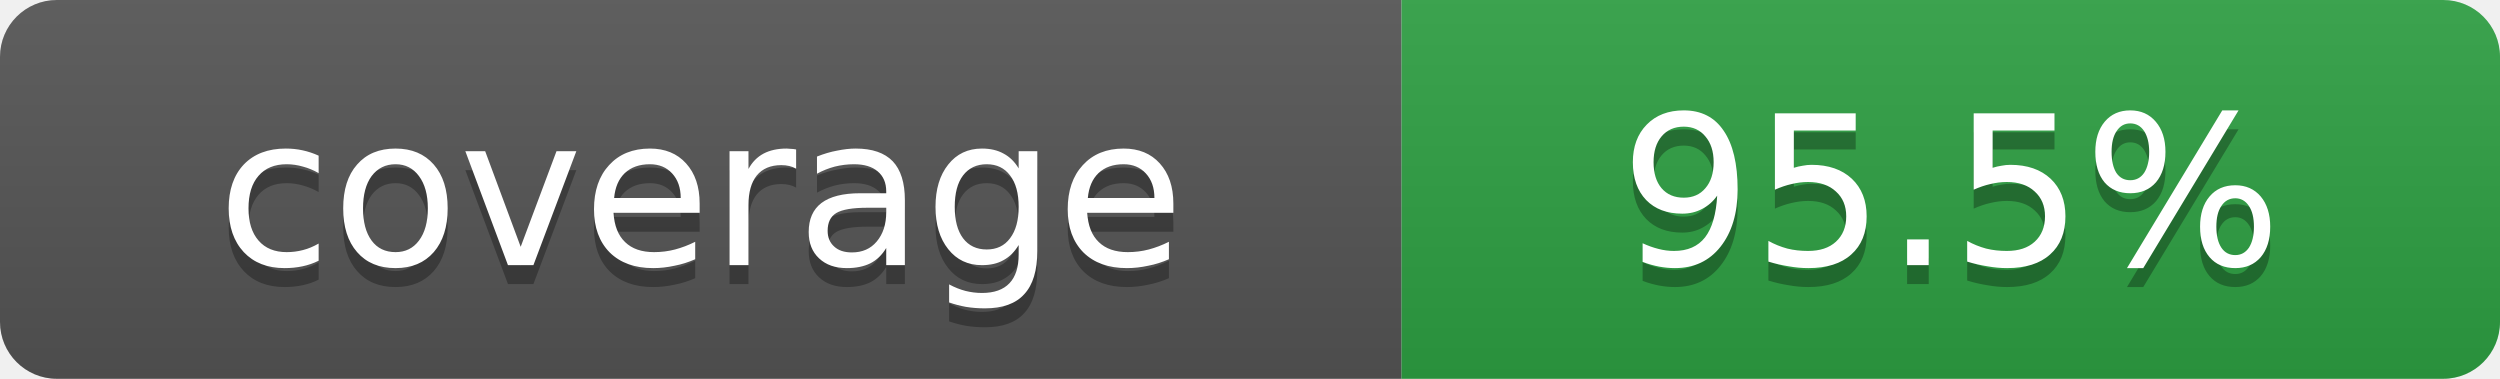
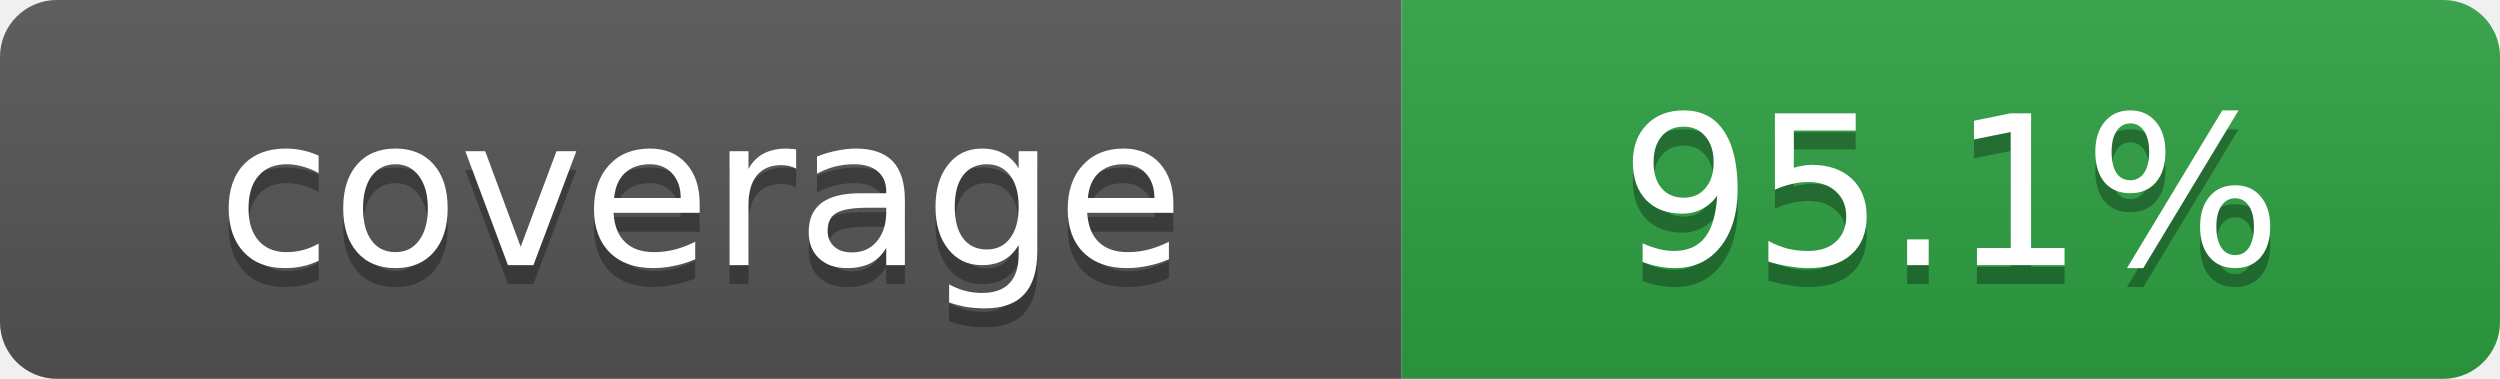
- <svg xmlns="http://www.w3.org/2000/svg" width="132" height="20" role="img" aria-label="coverage: 95.5%">
+ <svg xmlns="http://www.w3.org/2000/svg" width="132" height="20" role="img" aria-label="coverage: 95.1%">
  <linearGradient id="s" x2="0" y2="100%">
    <stop offset="0" stop-color="#bbb" stop-opacity=".1" />
    <stop offset="1" stop-opacity=".1" />
  </linearGradient>
  <clipPath id="r">
    <rect width="132" height="20" rx="3" fill="#fff" />
  </clipPath>
  <g clip-path="url(#r)">
    <rect width="74" height="20" fill="#555" />
    <rect x="74" width="58" height="20" fill="#2ea043" />
    <rect width="132" height="20" fill="url(#s)" />
  </g>
  <g fill="#fff" text-anchor="middle" font-family="Verdana,Geneva,DejaVu Sans,sans-serif" font-size="11">
    <text x="37" y="15" fill="#010101" fill-opacity=".3">coverage</text>
    <text x="37" y="14">coverage</text>
-     <text x="103" y="15" fill="#010101" fill-opacity=".3">95.5%</text>
-     <text x="103" y="14">95.5%</text>
+     <text x="103" y="15" fill="#010101" fill-opacity=".3">95.1%</text>
+     <text x="103" y="14">95.1%</text>
  </g>
</svg>
